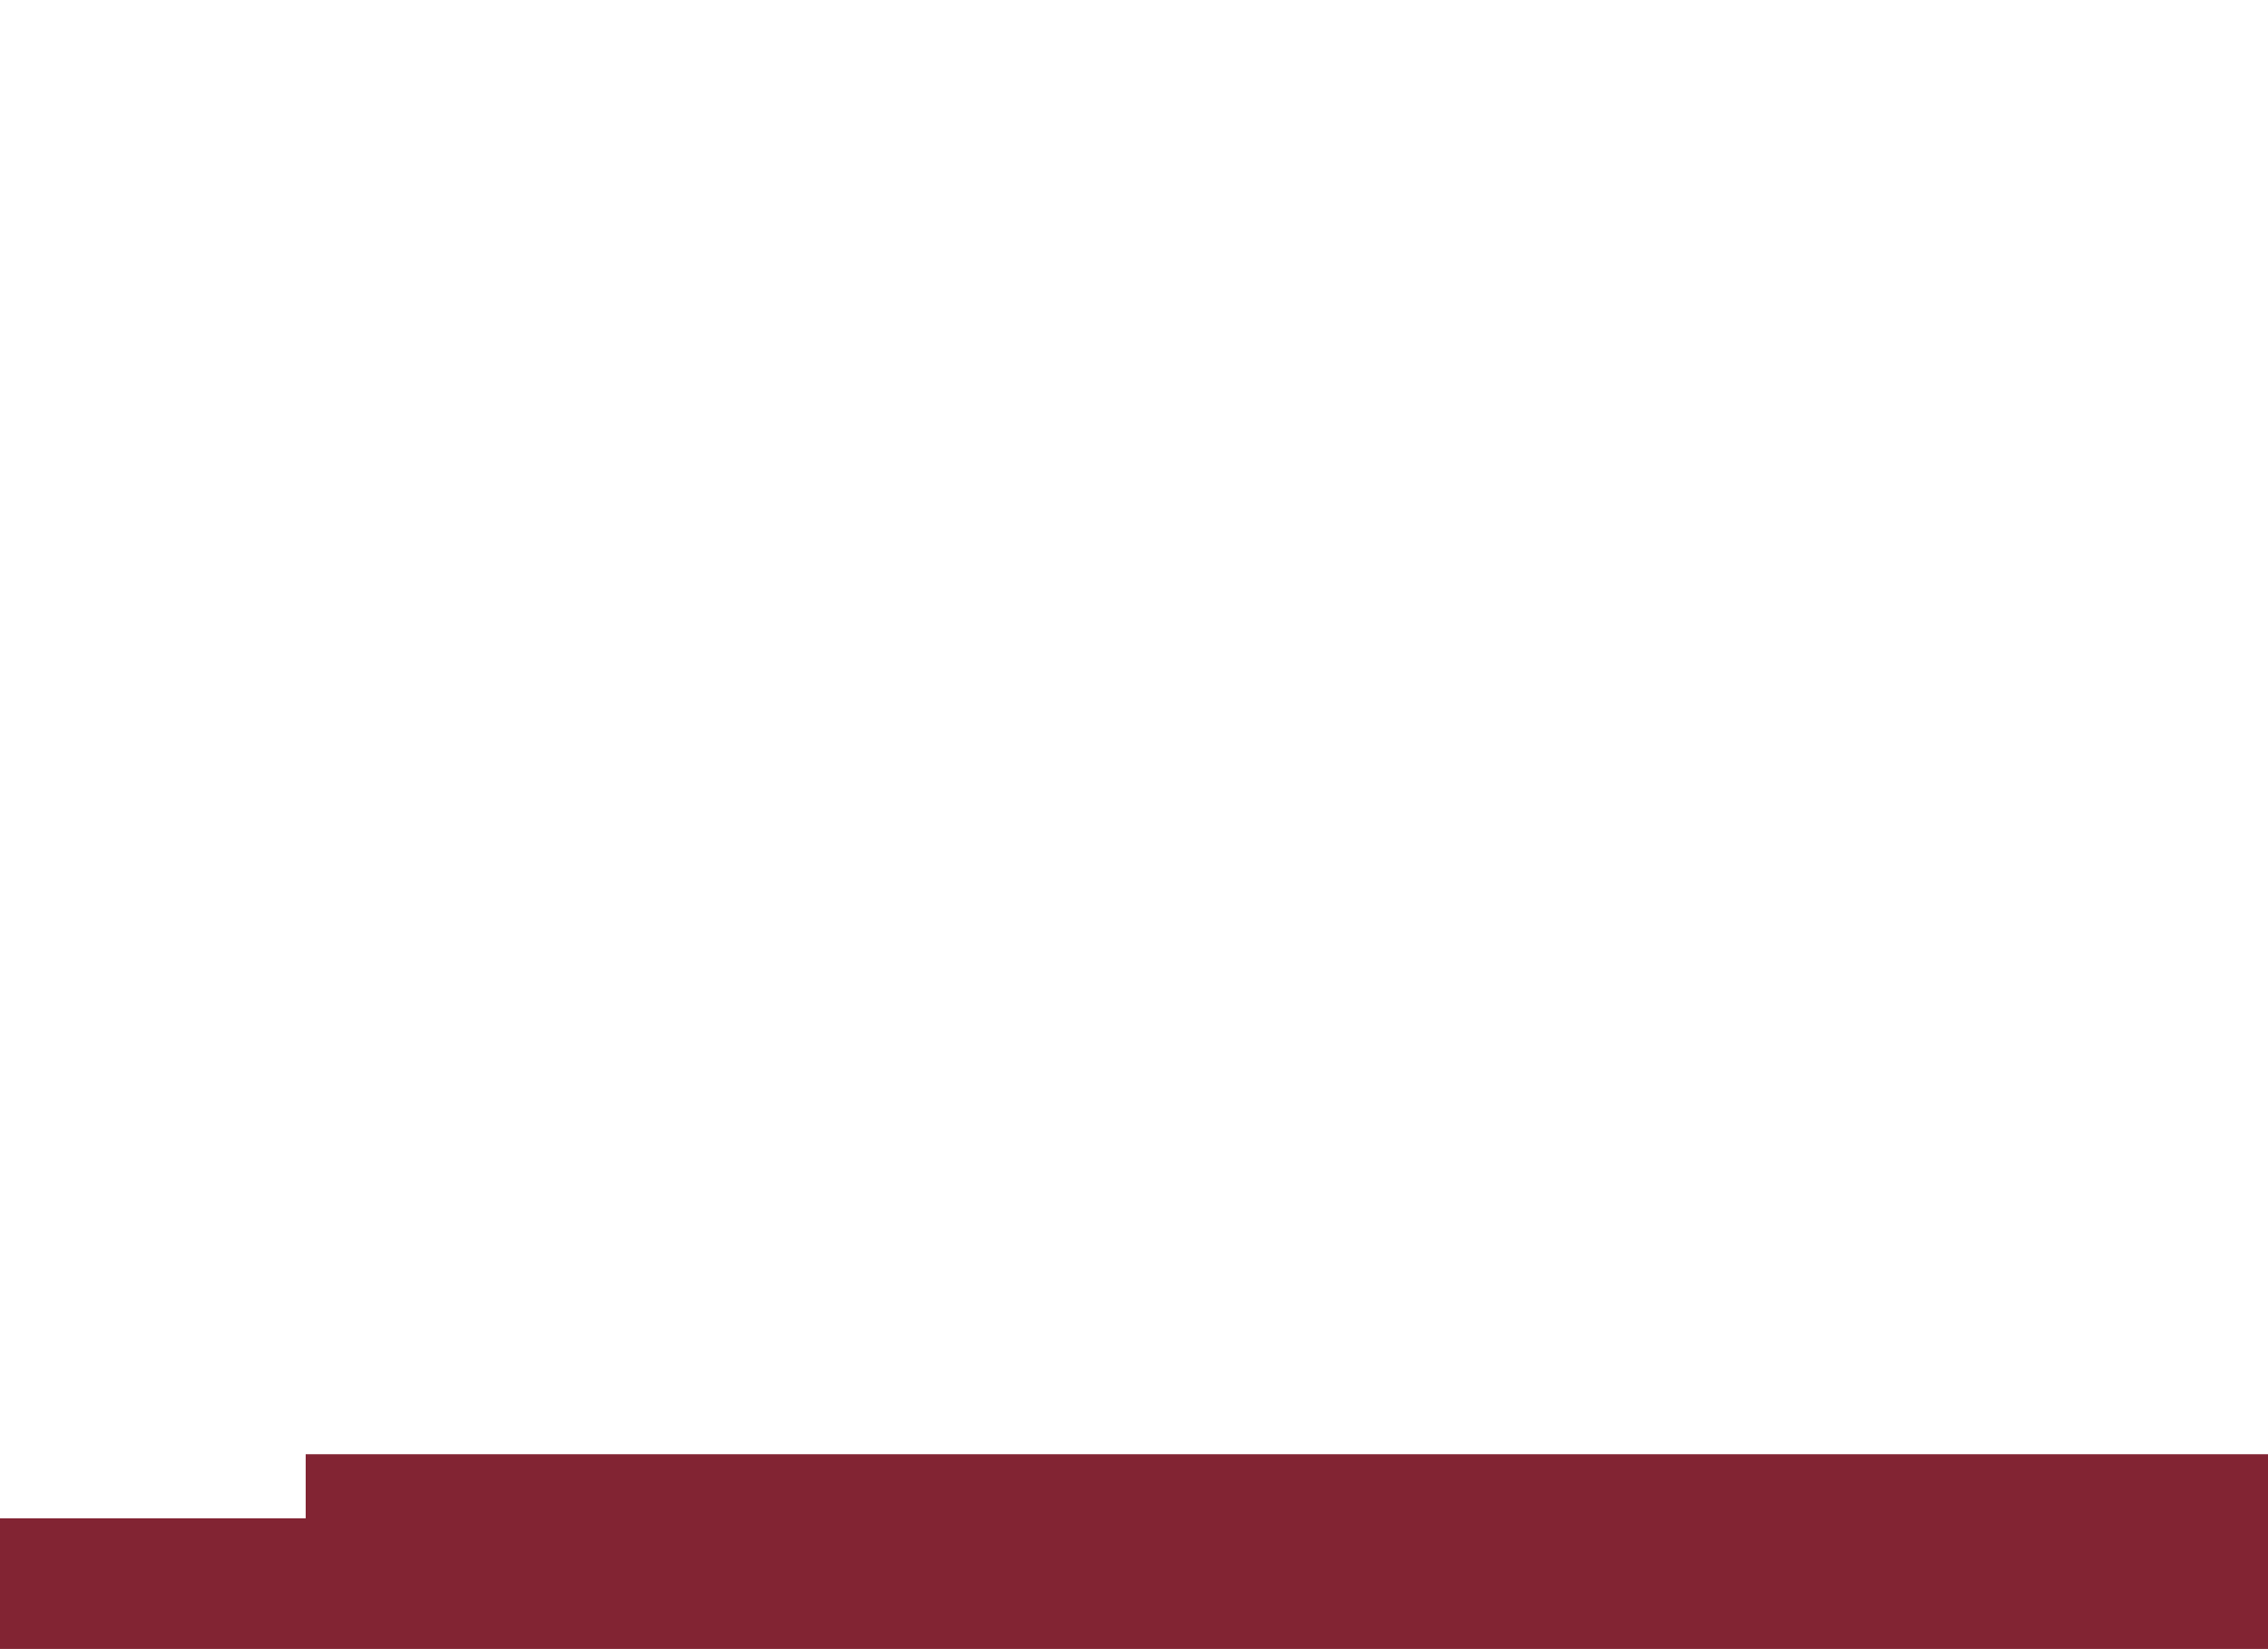
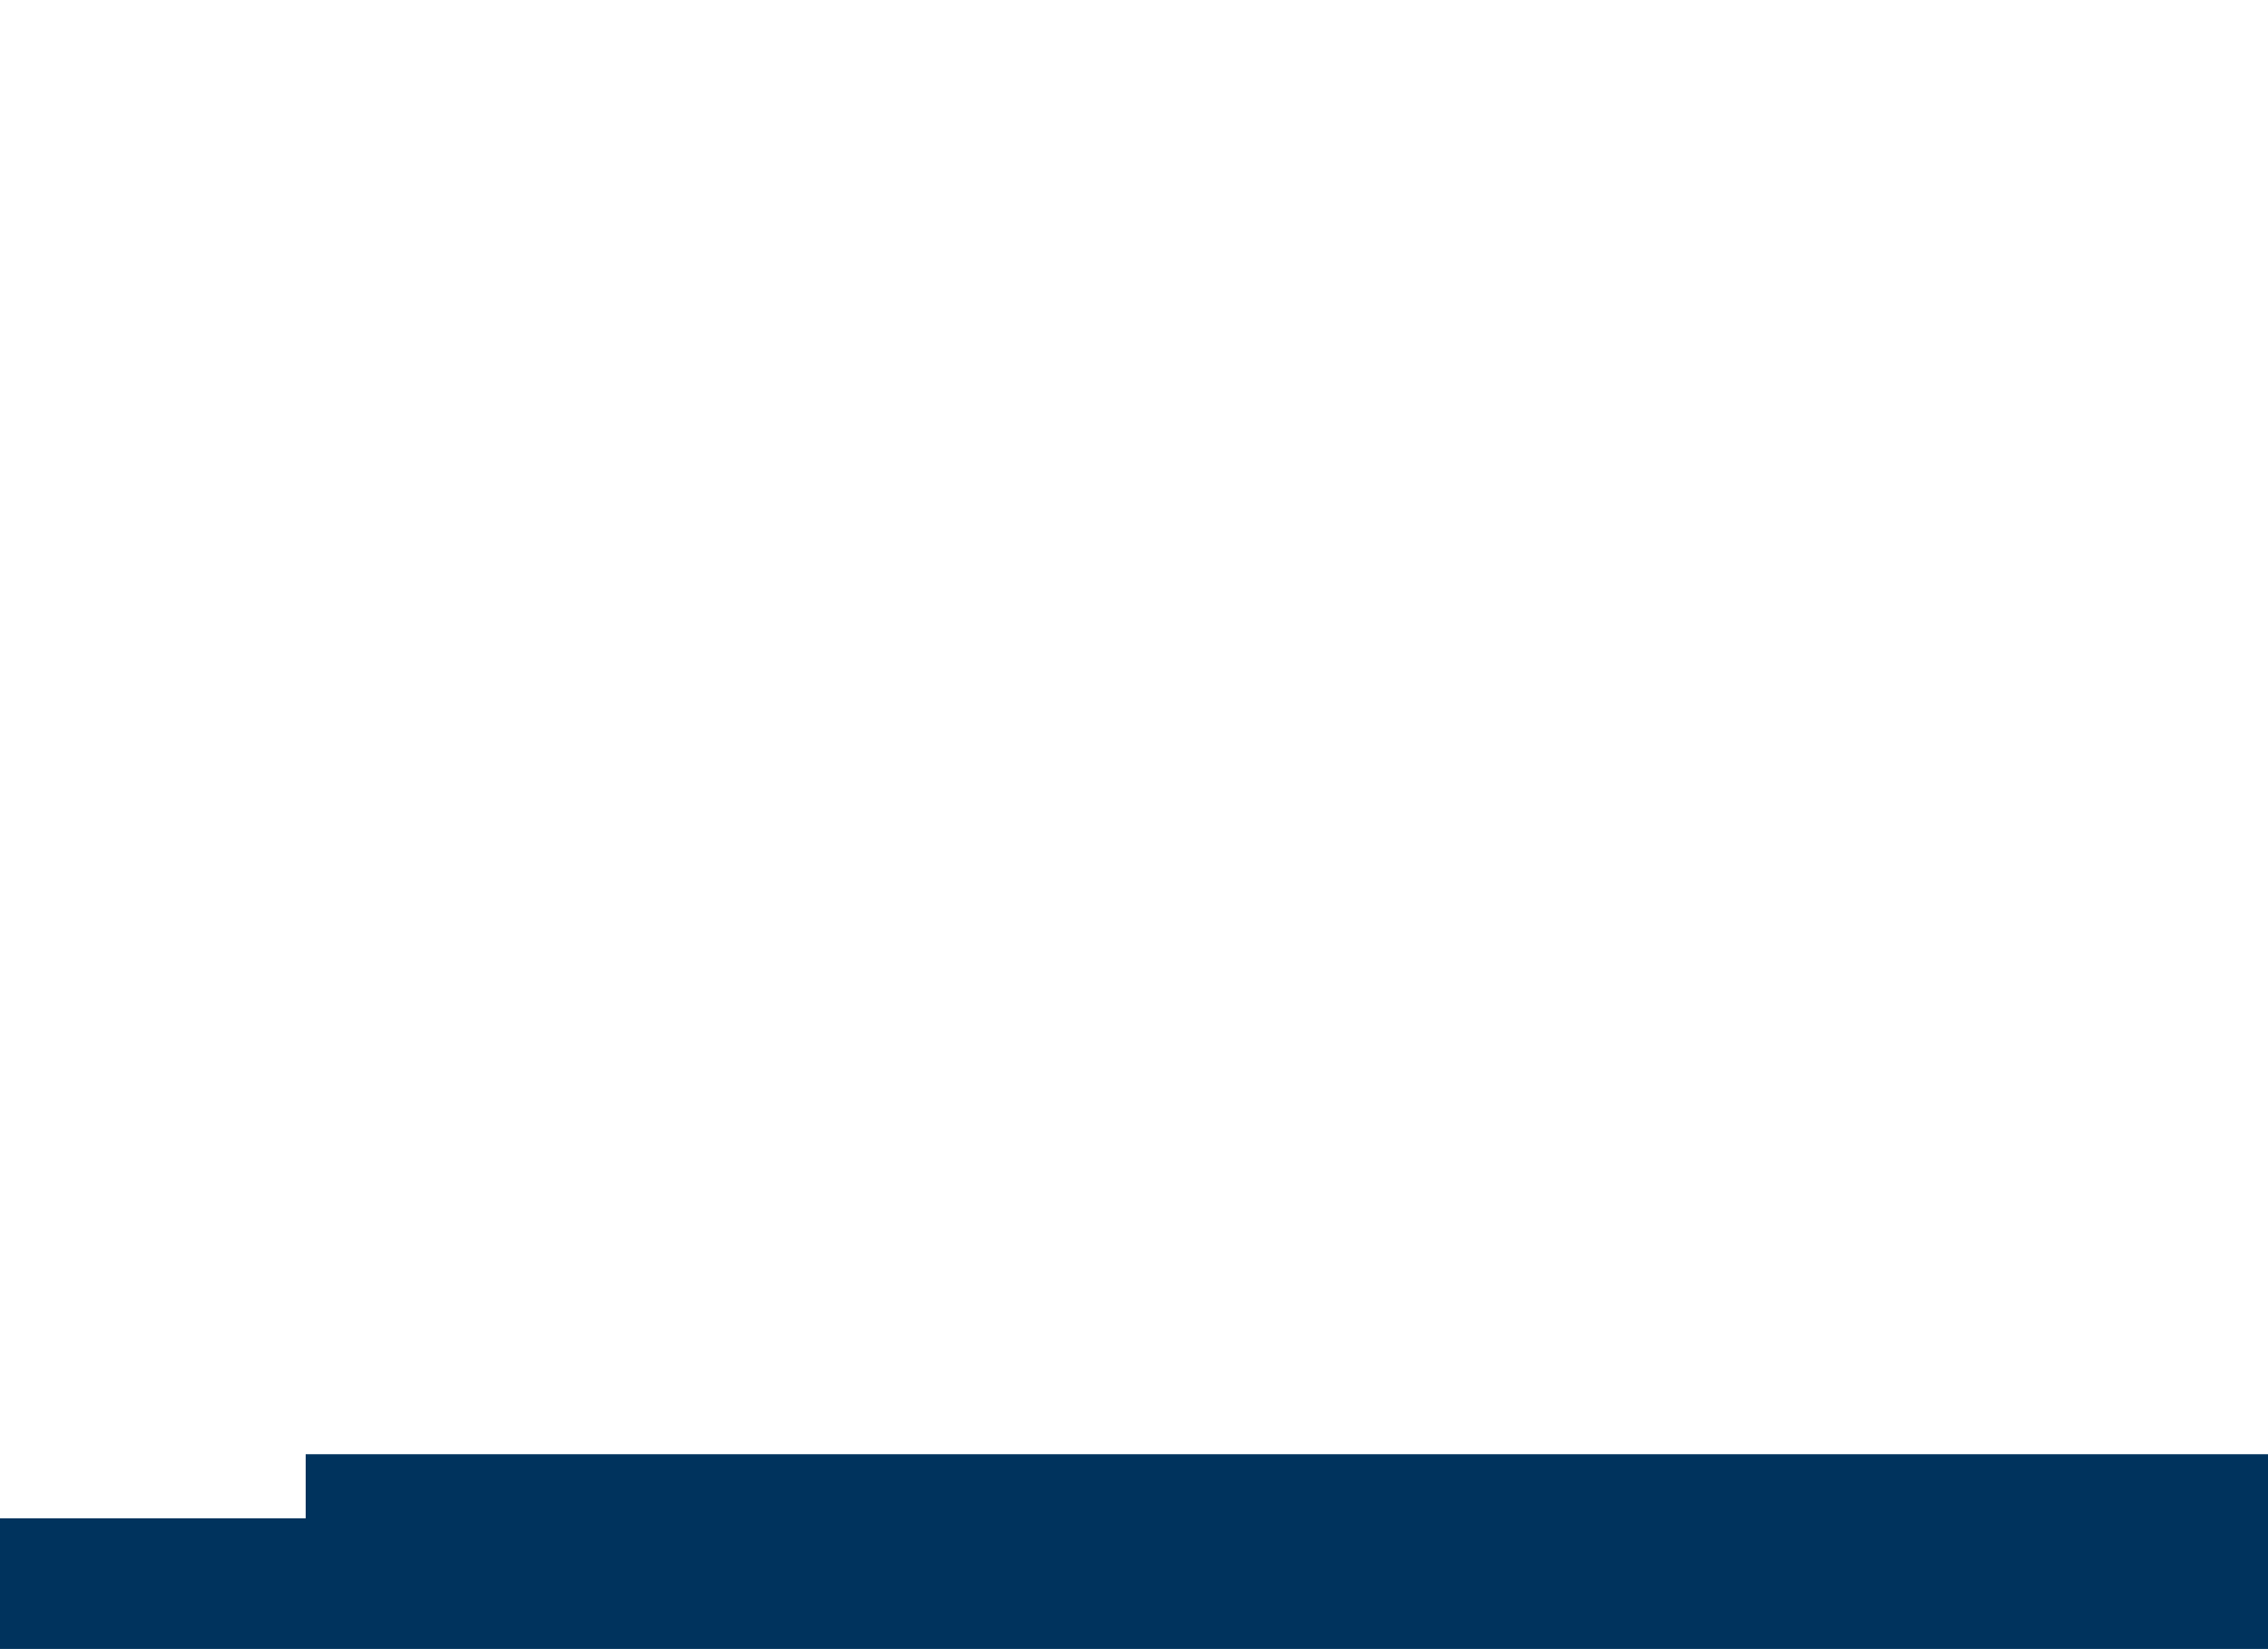
- <svg xmlns="http://www.w3.org/2000/svg" width="920" height="669">
-   <g>
-     <path d="M 0 616 L 124 616 L 124 590 L 920 590 L 920 669 L 0 669 Z" fill="#822433" />
+ <svg xmlns="http://www.w3.org/2000/svg" width="920" height="669" version="1.1" id="svg6">
+   <defs id="defs10" />
+   <g id="g4">
+     <path d="M 0 616 L 124 616 L 124 590 L 920 590 L 920 669 L 0 669 Z" fill="#822433" id="path2" style="fill:#00335d;fill-opacity:1" />
  </g>
</svg>
